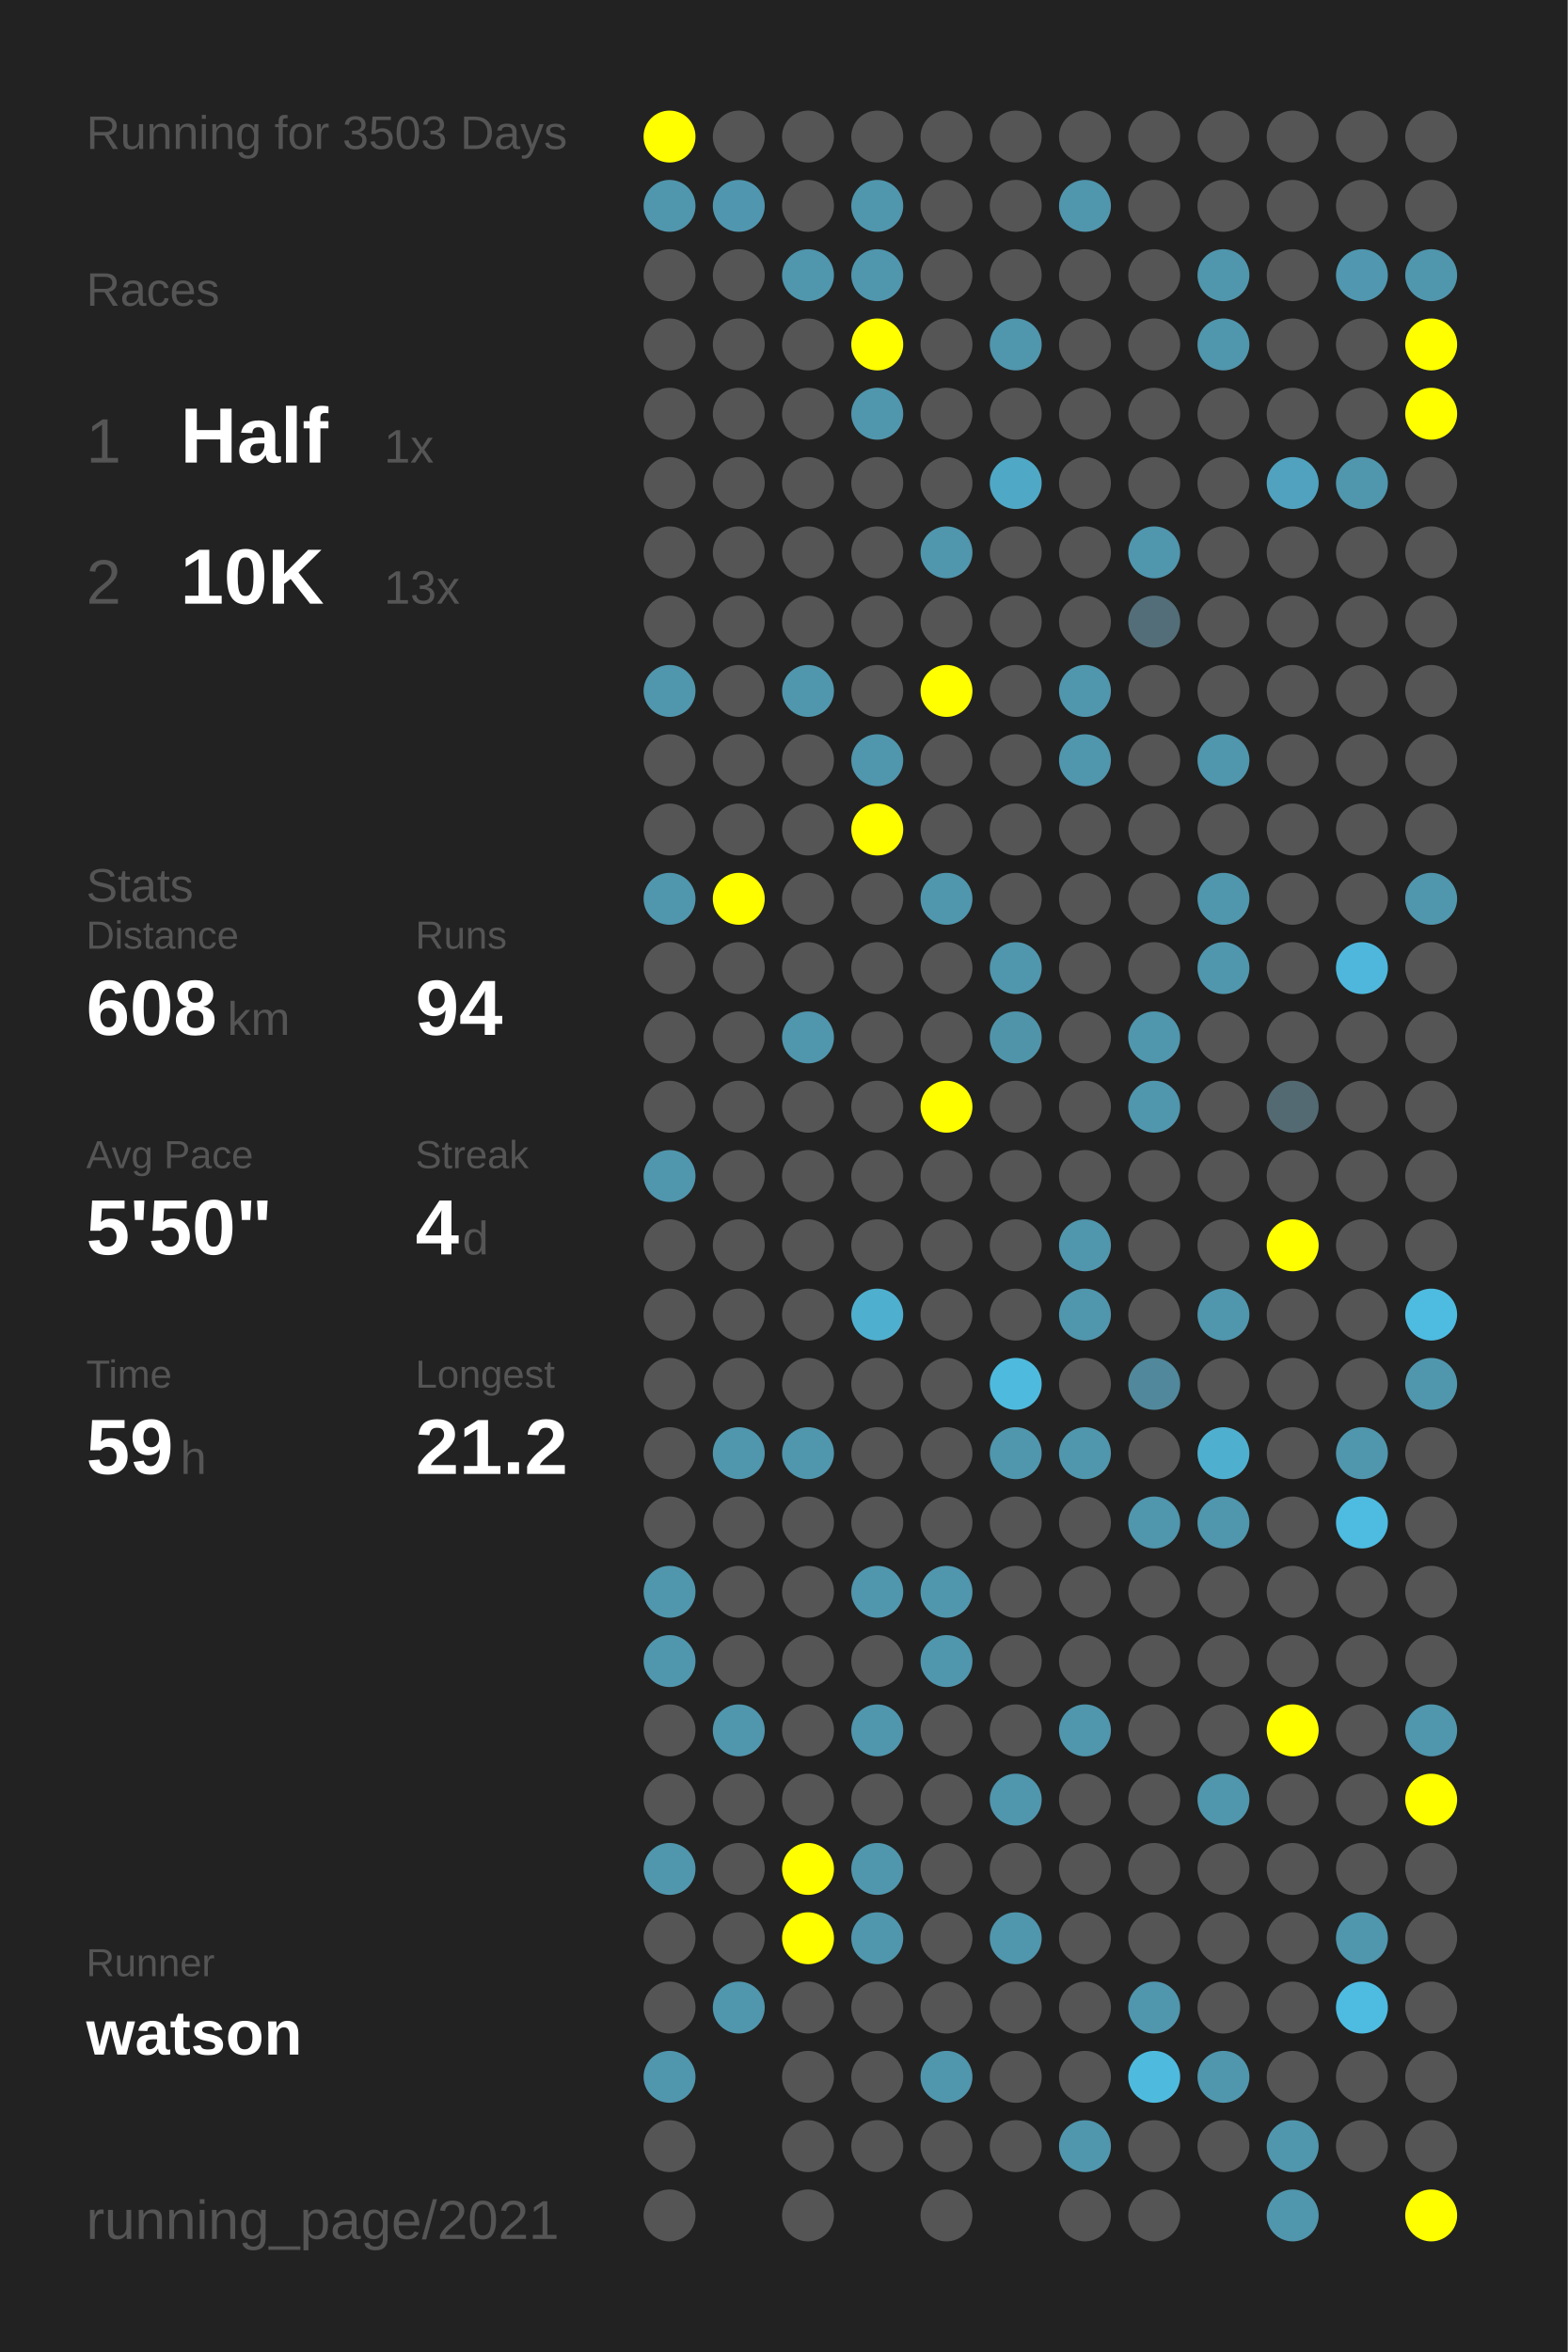
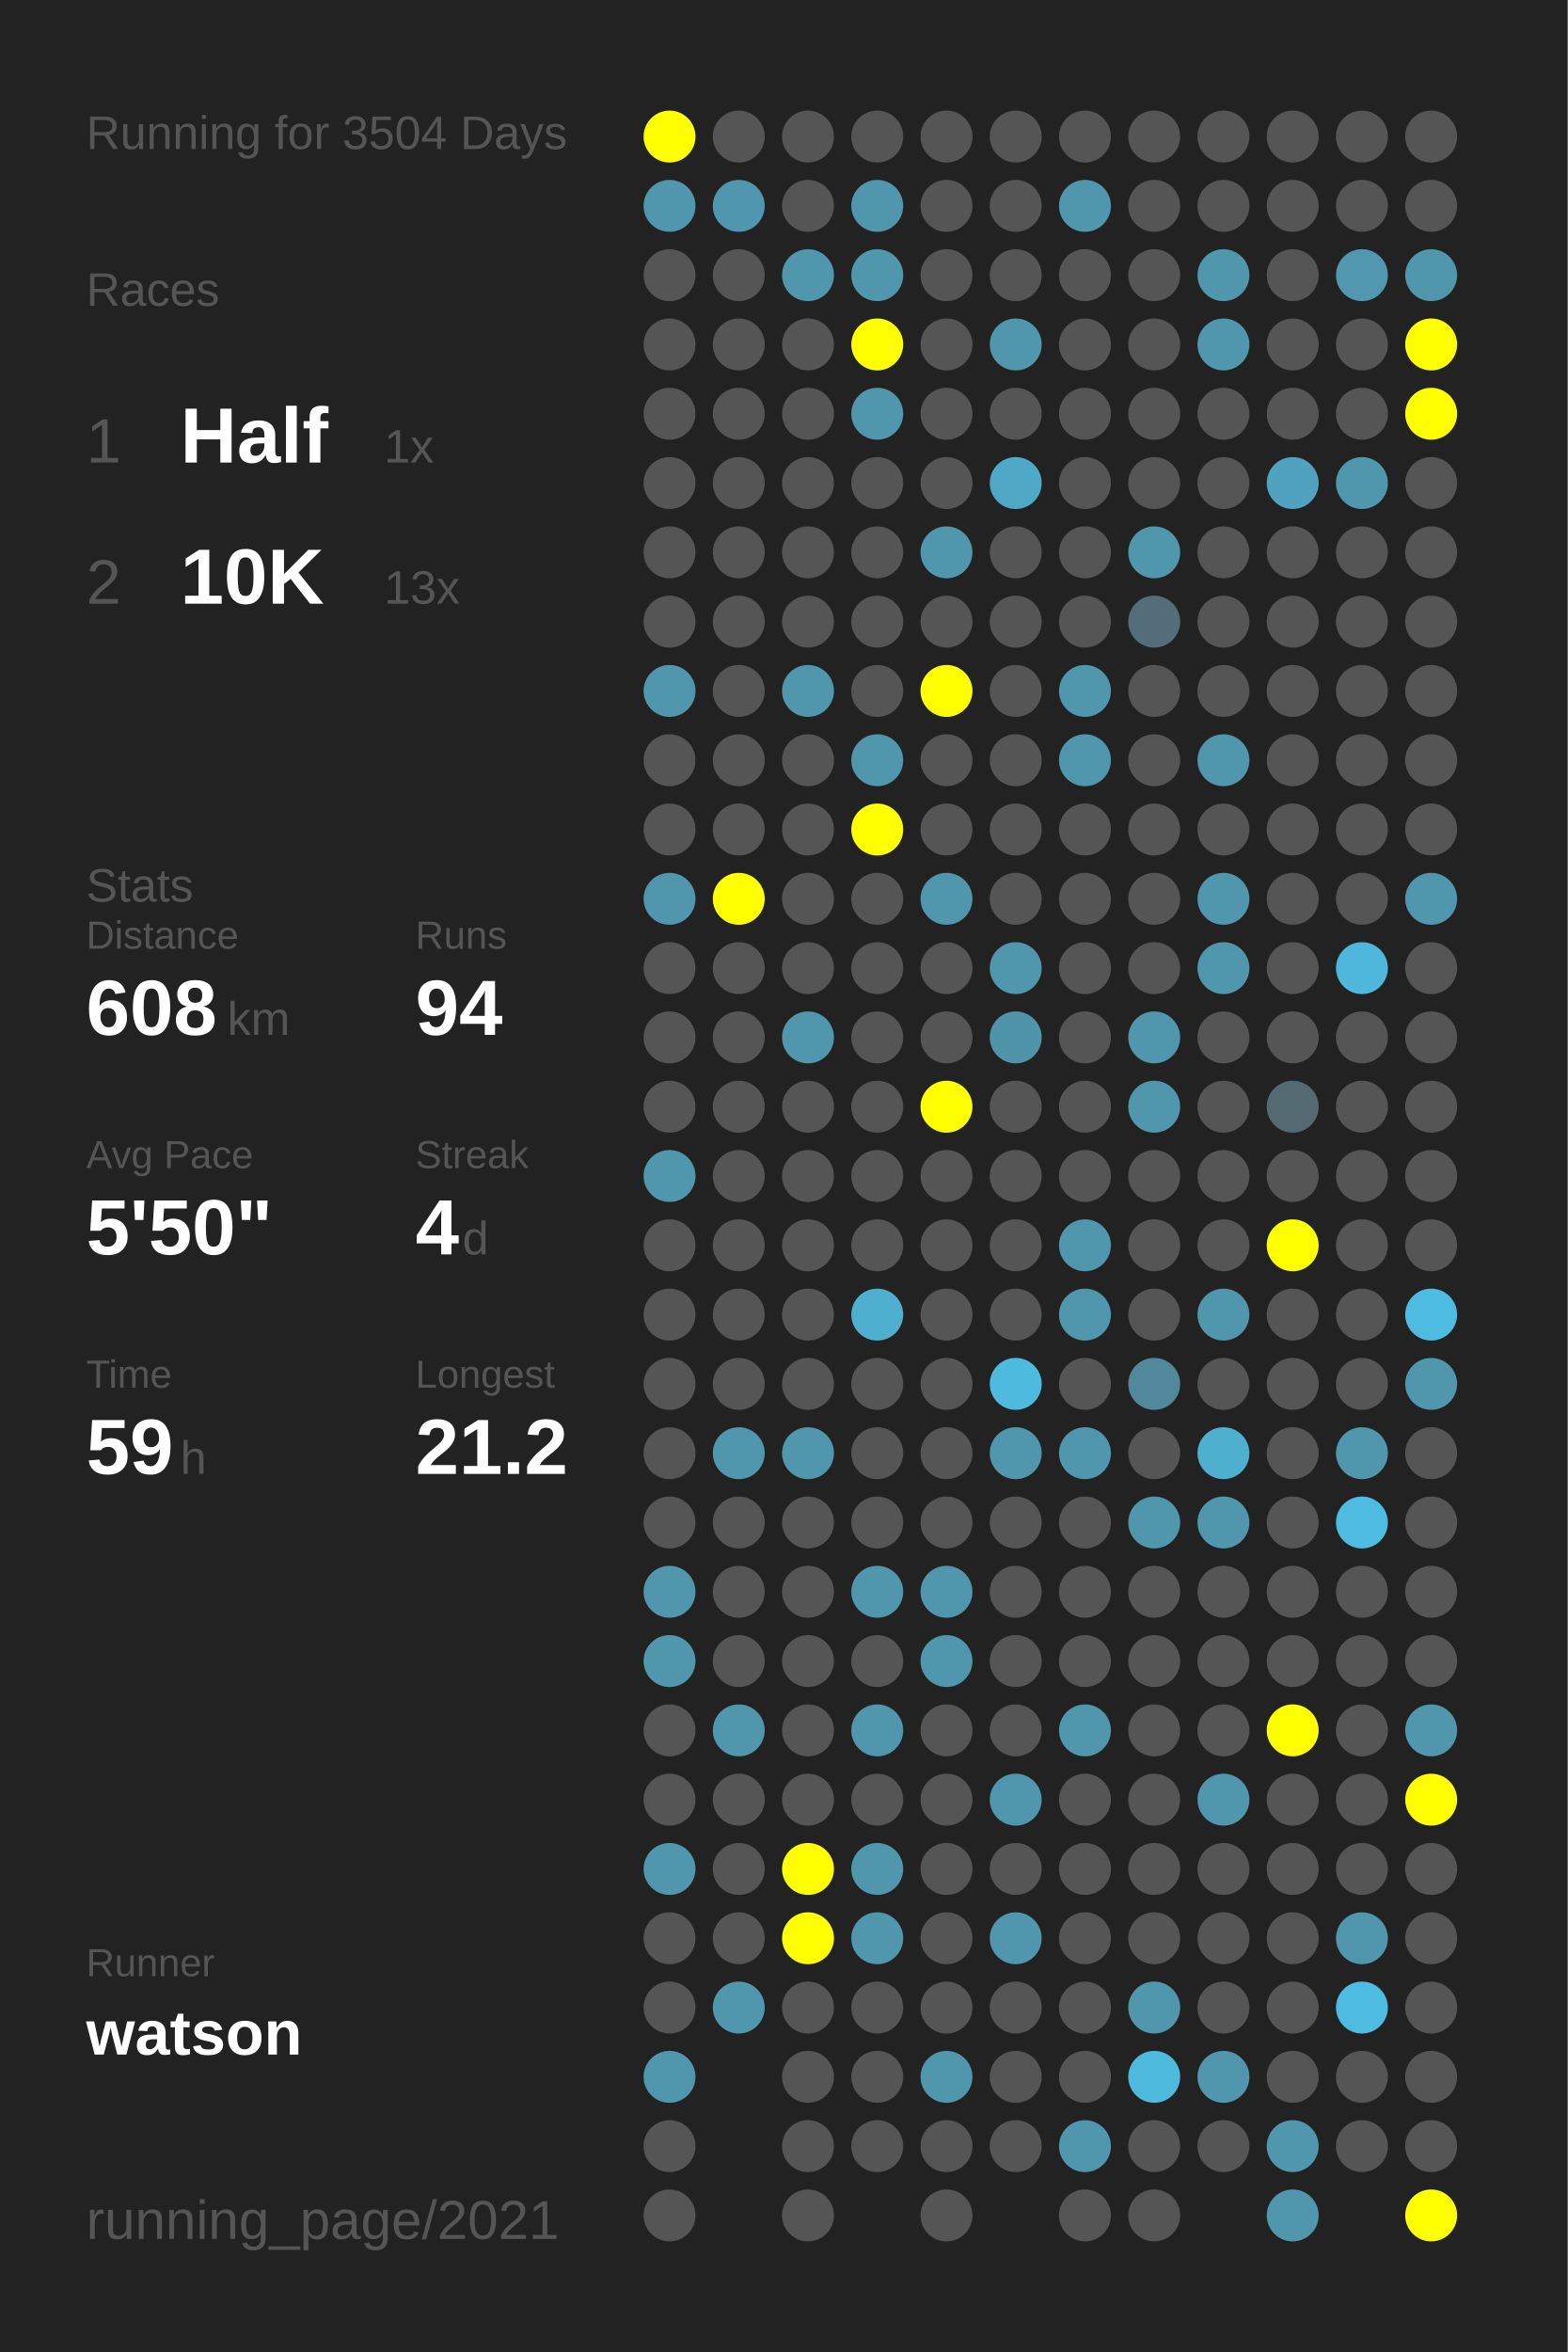
<svg xmlns="http://www.w3.org/2000/svg" baseProfile="full" height="300mm" version="1.1" viewBox="0,0,200,300" width="200mm">
  <defs />
  <rect fill="#222222" height="300" width="200" x="0" y="0" />
-   <text fill="#555555" style="font-size:6px; font-family:Arial;" x="11" y="19">Running for 3503 Days</text>
+   <text fill="#555555" style="font-size:6px; font-family:Arial;" x="11" y="19">Running for 3504 Days</text>
  <text fill="#555555" style="font-size:6px; font-family:Arial;" x="11" y="39">Races</text>
  <text fill="#555555" style="font-size:8px; font-family:Arial;" x="11" y="59">1</text>
  <text fill="#FFFFFF" style="font-size:10px; font-family:Arial; font-weight:bold;" x="23" y="59">Half</text>
  <text fill="#555555" style="font-size:6px; font-family:Arial;" x="49" y="59">1x</text>
  <text fill="#555555" style="font-size:8px; font-family:Arial;" x="11" y="77">2</text>
  <text fill="#FFFFFF" style="font-size:10px; font-family:Arial; font-weight:bold;" x="23" y="77">10K</text>
  <text fill="#555555" style="font-size:6px; font-family:Arial;" x="49" y="77">13x</text>
  <text fill="#555555" style="font-size:6px; font-family:Arial;" x="11" y="115">Stats</text>
  <text fill="#555555" style="font-size:5px; font-family:Arial;" x="11" y="121">Distance</text>
  <text fill="#FFFFFF" style="font-size:10px; font-family:Arial; font-weight:bold;" x="11" y="132">608</text>
  <text fill="#555555" style="font-size:6px; font-family:Arial;" x="29" y="132">km</text>
  <text fill="#555555" style="font-size:5px; font-family:Arial;" x="53" y="121">Runs</text>
  <text fill="#FFFFFF" style="font-size:10px; font-family:Arial; font-weight:bold;" x="53" y="132">94</text>
  <text fill="#555555" style="font-size:5px; font-family:Arial;" x="11" y="149">Avg Pace</text>
  <text fill="#FFFFFF" style="font-size:10px; font-family:Arial; font-weight:bold;" x="11" y="160">5'50"</text>
  <text fill="#555555" style="font-size:5px; font-family:Arial;" x="53" y="149">Streak</text>
  <text fill="#FFFFFF" style="font-size:10px; font-family:Arial; font-weight:bold;" x="53" y="160">4</text>
  <text fill="#555555" style="font-size:6px; font-family:Arial;" x="59" y="160">d</text>
  <text fill="#555555" style="font-size:5px; font-family:Arial;" x="11" y="177">Time</text>
  <text fill="#FFFFFF" style="font-size:10px; font-family:Arial; font-weight:bold;" x="11" y="188">59</text>
  <text fill="#555555" style="font-size:6px; font-family:Arial;" x="23" y="188">h</text>
  <text fill="#555555" style="font-size:5px; font-family:Arial;" x="53" y="177">Longest</text>
  <text fill="#FFFFFF" style="font-size:10px; font-family:Arial; font-weight:bold;" x="53" y="188">21.2</text>
  <text fill="#555555" style="font-size:5px; font-family:Arial;" x="11" y="252.065">Runner</text>
  <text fill="#FFFFFF" style="font-size:8px; font-family:Arial; font-weight:bold;" x="11" y="262.065">watson</text>
  <text fill="#555555" style="font-size:7px; font-family:Arial;" x="11" y="285.581">running_page/2021</text>
  <circle cx="85.417" cy="17.419" fill="#FFFF00" r="3.312" />
  <circle cx="85.417" cy="26.258" fill="#5096ad" r="3.312" />
  <circle cx="85.417" cy="35.097" fill="#555555" r="3.312" />
  <circle cx="85.417" cy="43.935" fill="#555555" r="3.312" />
  <circle cx="85.417" cy="52.774" fill="#555555" r="3.312" />
  <circle cx="85.417" cy="61.613" fill="#555555" r="3.312" />
  <circle cx="85.417" cy="70.452" fill="#555555" r="3.312" />
  <circle cx="85.417" cy="79.29" fill="#555555" r="3.312" />
  <circle cx="85.417" cy="88.129" fill="#5096ad" r="3.312" />
  <circle cx="85.417" cy="96.968" fill="#555555" r="3.312" />
  <circle cx="85.417" cy="105.806" fill="#555555" r="3.312" />
  <circle cx="85.417" cy="114.645" fill="#5096ad" r="3.312" />
  <circle cx="85.417" cy="123.484" fill="#555555" r="3.312" />
  <circle cx="85.417" cy="132.323" fill="#555555" r="3.312" />
  <circle cx="85.417" cy="141.161" fill="#555555" r="3.312" />
  <circle cx="85.417" cy="150" fill="#5096ad" r="3.312" />
  <circle cx="85.417" cy="158.839" fill="#555555" r="3.312" />
  <circle cx="85.417" cy="167.677" fill="#555555" r="3.312" />
  <circle cx="85.417" cy="176.516" fill="#555555" r="3.312" />
  <circle cx="85.417" cy="185.355" fill="#555555" r="3.312" />
  <circle cx="85.417" cy="194.194" fill="#555555" r="3.312" />
  <circle cx="85.417" cy="203.032" fill="#5096ad" r="3.312" />
  <circle cx="85.417" cy="211.871" fill="#5096ad" r="3.312" />
  <circle cx="85.417" cy="220.71" fill="#555555" r="3.312" />
  <circle cx="85.417" cy="229.548" fill="#555555" r="3.312" />
  <circle cx="85.417" cy="238.387" fill="#5096ad" r="3.312" />
  <circle cx="85.417" cy="247.226" fill="#555555" r="3.312" />
  <circle cx="85.417" cy="256.065" fill="#555555" r="3.312" />
  <circle cx="85.417" cy="264.903" fill="#5096ad" r="3.312" />
  <circle cx="85.417" cy="273.742" fill="#555555" r="3.312" />
  <circle cx="85.417" cy="282.581" fill="#555555" r="3.312" />
  <circle cx="94.25" cy="17.419" fill="#555555" r="3.312" />
  <circle cx="94.25" cy="26.258" fill="#5096ae" r="3.312" />
  <circle cx="94.25" cy="35.097" fill="#555555" r="3.312" />
  <circle cx="94.25" cy="43.935" fill="#555555" r="3.312" />
  <circle cx="94.25" cy="52.774" fill="#555555" r="3.312" />
  <circle cx="94.25" cy="61.613" fill="#555555" r="3.312" />
  <circle cx="94.25" cy="70.452" fill="#555555" r="3.312" />
  <circle cx="94.25" cy="79.29" fill="#555555" r="3.312" />
  <circle cx="94.25" cy="88.129" fill="#555555" r="3.312" />
  <circle cx="94.25" cy="96.968" fill="#555555" r="3.312" />
  <circle cx="94.25" cy="105.806" fill="#555555" r="3.312" />
  <circle cx="94.25" cy="114.645" fill="#FFFF00" r="3.312" />
  <circle cx="94.25" cy="123.484" fill="#555555" r="3.312" />
  <circle cx="94.25" cy="132.323" fill="#555555" r="3.312" />
  <circle cx="94.25" cy="141.161" fill="#555555" r="3.312" />
  <circle cx="94.25" cy="150" fill="#555555" r="3.312" />
  <circle cx="94.25" cy="158.839" fill="#555555" r="3.312" />
  <circle cx="94.25" cy="167.677" fill="#555555" r="3.312" />
  <circle cx="94.25" cy="176.516" fill="#555555" r="3.312" />
  <circle cx="94.25" cy="185.355" fill="#5096ad" r="3.312" />
  <circle cx="94.25" cy="194.194" fill="#555555" r="3.312" />
  <circle cx="94.25" cy="203.032" fill="#555555" r="3.312" />
  <circle cx="94.25" cy="211.871" fill="#555555" r="3.312" />
  <circle cx="94.25" cy="220.71" fill="#5096ad" r="3.312" />
  <circle cx="94.25" cy="229.548" fill="#555555" r="3.312" />
  <circle cx="94.25" cy="238.387" fill="#555555" r="3.312" />
  <circle cx="94.25" cy="247.226" fill="#555555" r="3.312" />
  <circle cx="94.25" cy="256.065" fill="#5096ad" r="3.312" />
  <circle cx="103.083" cy="17.419" fill="#555555" r="3.312" />
  <circle cx="103.083" cy="26.258" fill="#555555" r="3.312" />
  <circle cx="103.083" cy="35.097" fill="#5096ad" r="3.312" />
  <circle cx="103.083" cy="43.935" fill="#555555" r="3.312" />
  <circle cx="103.083" cy="52.774" fill="#555555" r="3.312" />
  <circle cx="103.083" cy="61.613" fill="#555555" r="3.312" />
  <circle cx="103.083" cy="70.452" fill="#555555" r="3.312" />
  <circle cx="103.083" cy="79.29" fill="#555555" r="3.312" />
  <circle cx="103.083" cy="88.129" fill="#5096ad" r="3.312" />
  <circle cx="103.083" cy="96.968" fill="#555555" r="3.312" />
  <circle cx="103.083" cy="105.806" fill="#555555" r="3.312" />
  <circle cx="103.083" cy="114.645" fill="#555555" r="3.312" />
  <circle cx="103.083" cy="123.484" fill="#555555" r="3.312" />
  <circle cx="103.083" cy="132.323" fill="#5096ad" r="3.312" />
  <circle cx="103.083" cy="141.161" fill="#555555" r="3.312" />
  <circle cx="103.083" cy="150" fill="#555555" r="3.312" />
  <circle cx="103.083" cy="158.839" fill="#555555" r="3.312" />
  <circle cx="103.083" cy="167.677" fill="#555555" r="3.312" />
  <circle cx="103.083" cy="176.516" fill="#555555" r="3.312" />
  <circle cx="103.083" cy="185.355" fill="#5096ad" r="3.312" />
  <circle cx="103.083" cy="194.194" fill="#555555" r="3.312" />
  <circle cx="103.083" cy="203.032" fill="#555555" r="3.312" />
  <circle cx="103.083" cy="211.871" fill="#555555" r="3.312" />
  <circle cx="103.083" cy="220.71" fill="#555555" r="3.312" />
  <circle cx="103.083" cy="229.548" fill="#555555" r="3.312" />
  <circle cx="103.083" cy="238.387" fill="#FFFF00" r="3.312" />
  <circle cx="103.083" cy="247.226" fill="#FFFF00" r="3.312" />
  <circle cx="103.083" cy="256.065" fill="#555555" r="3.312" />
  <circle cx="103.083" cy="264.903" fill="#555555" r="3.312" />
  <circle cx="103.083" cy="273.742" fill="#555555" r="3.312" />
  <circle cx="103.083" cy="282.581" fill="#555555" r="3.312" />
  <circle cx="111.917" cy="17.419" fill="#555555" r="3.312" />
  <circle cx="111.917" cy="26.258" fill="#5096ad" r="3.312" />
  <circle cx="111.917" cy="35.097" fill="#5096ad" r="3.312" />
  <circle cx="111.917" cy="43.935" fill="#FFFF00" r="3.312" />
  <circle cx="111.917" cy="52.774" fill="#5096ad" r="3.312" />
  <circle cx="111.917" cy="61.613" fill="#555555" r="3.312" />
  <circle cx="111.917" cy="70.452" fill="#555555" r="3.312" />
  <circle cx="111.917" cy="79.29" fill="#555555" r="3.312" />
  <circle cx="111.917" cy="88.129" fill="#555555" r="3.312" />
  <circle cx="111.917" cy="96.968" fill="#5096ad" r="3.312" />
  <circle cx="111.917" cy="105.806" fill="#FFFF00" r="3.312" />
  <circle cx="111.917" cy="114.645" fill="#555555" r="3.312" />
  <circle cx="111.917" cy="123.484" fill="#555555" r="3.312" />
  <circle cx="111.917" cy="132.323" fill="#555555" r="3.312" />
  <circle cx="111.917" cy="141.161" fill="#555555" r="3.312" />
  <circle cx="111.917" cy="150" fill="#555555" r="3.312" />
  <circle cx="111.917" cy="158.839" fill="#555555" r="3.312" />
  <circle cx="111.917" cy="167.677" fill="#4fafcf" r="3.312" />
  <circle cx="111.917" cy="176.516" fill="#555555" r="3.312" />
  <circle cx="111.917" cy="185.355" fill="#555555" r="3.312" />
  <circle cx="111.917" cy="194.194" fill="#555555" r="3.312" />
  <circle cx="111.917" cy="203.032" fill="#5096ad" r="3.312" />
  <circle cx="111.917" cy="211.871" fill="#555555" r="3.312" />
  <circle cx="111.917" cy="220.71" fill="#5096ad" r="3.312" />
  <circle cx="111.917" cy="229.548" fill="#555555" r="3.312" />
  <circle cx="111.917" cy="238.387" fill="#5096ad" r="3.312" />
  <circle cx="111.917" cy="247.226" fill="#5096ad" r="3.312" />
  <circle cx="111.917" cy="256.065" fill="#555555" r="3.312" />
  <circle cx="111.917" cy="264.903" fill="#555555" r="3.312" />
  <circle cx="111.917" cy="273.742" fill="#555555" r="3.312" />
  <circle cx="120.75" cy="17.419" fill="#555555" r="3.312" />
  <circle cx="120.75" cy="26.258" fill="#555555" r="3.312" />
  <circle cx="120.75" cy="35.097" fill="#555555" r="3.312" />
  <circle cx="120.75" cy="43.935" fill="#555555" r="3.312" />
  <circle cx="120.75" cy="52.774" fill="#555555" r="3.312" />
  <circle cx="120.75" cy="61.613" fill="#555555" r="3.312" />
  <circle cx="120.75" cy="70.452" fill="#5096ad" r="3.312" />
  <circle cx="120.75" cy="79.29" fill="#555555" r="3.312" />
  <circle cx="120.75" cy="88.129" fill="#FFFF00" r="3.312" />
  <circle cx="120.75" cy="96.968" fill="#555555" r="3.312" />
  <circle cx="120.75" cy="105.806" fill="#555555" r="3.312" />
  <circle cx="120.75" cy="114.645" fill="#5096ad" r="3.312" />
  <circle cx="120.75" cy="123.484" fill="#555555" r="3.312" />
  <circle cx="120.75" cy="132.323" fill="#555555" r="3.312" />
  <circle cx="120.75" cy="141.161" fill="#FFFF00" r="3.312" />
  <circle cx="120.75" cy="150" fill="#555555" r="3.312" />
  <circle cx="120.75" cy="158.839" fill="#555555" r="3.312" />
  <circle cx="120.75" cy="167.677" fill="#555555" r="3.312" />
  <circle cx="120.75" cy="176.516" fill="#555555" r="3.312" />
  <circle cx="120.75" cy="185.355" fill="#555555" r="3.312" />
  <circle cx="120.75" cy="194.194" fill="#555555" r="3.312" />
  <circle cx="120.75" cy="203.032" fill="#5096ad" r="3.312" />
  <circle cx="120.75" cy="211.871" fill="#5096ad" r="3.312" />
  <circle cx="120.75" cy="220.71" fill="#555555" r="3.312" />
  <circle cx="120.75" cy="229.548" fill="#555555" r="3.312" />
  <circle cx="120.75" cy="238.387" fill="#555555" r="3.312" />
  <circle cx="120.75" cy="247.226" fill="#555555" r="3.312" />
  <circle cx="120.75" cy="256.065" fill="#555555" r="3.312" />
  <circle cx="120.75" cy="264.903" fill="#5096ad" r="3.312" />
  <circle cx="120.75" cy="273.742" fill="#555555" r="3.312" />
  <circle cx="120.75" cy="282.581" fill="#555555" r="3.312" />
  <circle cx="129.583" cy="17.419" fill="#555555" r="3.312" />
  <circle cx="129.583" cy="26.258" fill="#555555" r="3.312" />
  <circle cx="129.583" cy="35.097" fill="#555555" r="3.312" />
  <circle cx="129.583" cy="43.935" fill="#5096ad" r="3.312" />
  <circle cx="129.583" cy="52.774" fill="#555555" r="3.312" />
  <circle cx="129.583" cy="61.613" fill="#4fa8c6" r="3.312" />
  <circle cx="129.583" cy="70.452" fill="#555555" r="3.312" />
  <circle cx="129.583" cy="79.29" fill="#555555" r="3.312" />
  <circle cx="129.583" cy="88.129" fill="#555555" r="3.312" />
  <circle cx="129.583" cy="96.968" fill="#555555" r="3.312" />
  <circle cx="129.583" cy="105.806" fill="#555555" r="3.312" />
  <circle cx="129.583" cy="114.645" fill="#555555" r="3.312" />
  <circle cx="129.583" cy="123.484" fill="#5096ad" r="3.312" />
  <circle cx="129.583" cy="132.323" fill="#5094aa" r="3.312" />
  <circle cx="129.583" cy="141.161" fill="#555555" r="3.312" />
  <circle cx="129.583" cy="150" fill="#555555" r="3.312" />
  <circle cx="129.583" cy="158.839" fill="#555555" r="3.312" />
  <circle cx="129.583" cy="167.677" fill="#555555" r="3.312" />
  <circle cx="129.583" cy="176.516" fill="#4ebade" r="3.312" />
  <circle cx="129.583" cy="185.355" fill="#5096ad" r="3.312" />
  <circle cx="129.583" cy="194.194" fill="#555555" r="3.312" />
  <circle cx="129.583" cy="203.032" fill="#555555" r="3.312" />
  <circle cx="129.583" cy="211.871" fill="#555555" r="3.312" />
  <circle cx="129.583" cy="220.71" fill="#555555" r="3.312" />
  <circle cx="129.583" cy="229.548" fill="#5096ad" r="3.312" />
  <circle cx="129.583" cy="238.387" fill="#555555" r="3.312" />
  <circle cx="129.583" cy="247.226" fill="#5096ad" r="3.312" />
  <circle cx="129.583" cy="256.065" fill="#555555" r="3.312" />
  <circle cx="129.583" cy="264.903" fill="#555555" r="3.312" />
  <circle cx="129.583" cy="273.742" fill="#555555" r="3.312" />
  <circle cx="138.417" cy="17.419" fill="#555555" r="3.312" />
  <circle cx="138.417" cy="26.258" fill="#5096ad" r="3.312" />
  <circle cx="138.417" cy="35.097" fill="#555555" r="3.312" />
  <circle cx="138.417" cy="43.935" fill="#555555" r="3.312" />
  <circle cx="138.417" cy="52.774" fill="#555555" r="3.312" />
  <circle cx="138.417" cy="61.613" fill="#555555" r="3.312" />
  <circle cx="138.417" cy="70.452" fill="#555555" r="3.312" />
  <circle cx="138.417" cy="79.29" fill="#555555" r="3.312" />
  <circle cx="138.417" cy="88.129" fill="#5096ad" r="3.312" />
  <circle cx="138.417" cy="96.968" fill="#5096ad" r="3.312" />
  <circle cx="138.417" cy="105.806" fill="#555555" r="3.312" />
  <circle cx="138.417" cy="114.645" fill="#555555" r="3.312" />
  <circle cx="138.417" cy="123.484" fill="#555555" r="3.312" />
  <circle cx="138.417" cy="132.323" fill="#555555" r="3.312" />
  <circle cx="138.417" cy="141.161" fill="#555555" r="3.312" />
  <circle cx="138.417" cy="150" fill="#555555" r="3.312" />
  <circle cx="138.417" cy="158.839" fill="#5096ad" r="3.312" />
  <circle cx="138.417" cy="167.677" fill="#5096ad" r="3.312" />
  <circle cx="138.417" cy="176.516" fill="#555555" r="3.312" />
  <circle cx="138.417" cy="185.355" fill="#5096ad" r="3.312" />
  <circle cx="138.417" cy="194.194" fill="#555555" r="3.312" />
  <circle cx="138.417" cy="203.032" fill="#555555" r="3.312" />
  <circle cx="138.417" cy="211.871" fill="#555555" r="3.312" />
  <circle cx="138.417" cy="220.71" fill="#5096ad" r="3.312" />
  <circle cx="138.417" cy="229.548" fill="#555555" r="3.312" />
  <circle cx="138.417" cy="238.387" fill="#555555" r="3.312" />
  <circle cx="138.417" cy="247.226" fill="#555555" r="3.312" />
  <circle cx="138.417" cy="256.065" fill="#555555" r="3.312" />
  <circle cx="138.417" cy="264.903" fill="#555555" r="3.312" />
  <circle cx="138.417" cy="273.742" fill="#5096ad" r="3.312" />
  <circle cx="138.417" cy="282.581" fill="#555555" r="3.312" />
  <circle cx="147.25" cy="17.419" fill="#555555" r="3.312" />
  <circle cx="147.25" cy="26.258" fill="#555555" r="3.312" />
  <circle cx="147.25" cy="35.097" fill="#555555" r="3.312" />
  <circle cx="147.25" cy="43.935" fill="#555555" r="3.312" />
  <circle cx="147.25" cy="52.774" fill="#555555" r="3.312" />
  <circle cx="147.25" cy="61.613" fill="#555555" r="3.312" />
  <circle cx="147.25" cy="70.452" fill="#5096ad" r="3.312" />
  <circle cx="147.25" cy="79.29" fill="#536e78" r="3.312" />
  <circle cx="147.25" cy="88.129" fill="#555555" r="3.312" />
  <circle cx="147.25" cy="96.968" fill="#555555" r="3.312" />
  <circle cx="147.25" cy="105.806" fill="#555555" r="3.312" />
  <circle cx="147.25" cy="114.645" fill="#555555" r="3.312" />
  <circle cx="147.25" cy="123.484" fill="#555555" r="3.312" />
  <circle cx="147.25" cy="132.323" fill="#5096ad" r="3.312" />
  <circle cx="147.25" cy="141.161" fill="#5096ad" r="3.312" />
  <circle cx="147.25" cy="150" fill="#555555" r="3.312" />
  <circle cx="147.25" cy="158.839" fill="#555555" r="3.312" />
  <circle cx="147.25" cy="167.677" fill="#555555" r="3.312" />
  <circle cx="147.25" cy="176.516" fill="#51889b" r="3.312" />
  <circle cx="147.25" cy="185.355" fill="#555555" r="3.312" />
  <circle cx="147.25" cy="194.194" fill="#5096ad" r="3.312" />
  <circle cx="147.25" cy="203.032" fill="#555555" r="3.312" />
  <circle cx="147.25" cy="211.871" fill="#555555" r="3.312" />
  <circle cx="147.25" cy="220.71" fill="#555555" r="3.312" />
  <circle cx="147.25" cy="229.548" fill="#555555" r="3.312" />
  <circle cx="147.25" cy="238.387" fill="#555555" r="3.312" />
  <circle cx="147.25" cy="247.226" fill="#555555" r="3.312" />
  <circle cx="147.25" cy="256.065" fill="#5096ad" r="3.312" />
  <circle cx="147.25" cy="264.903" fill="#4ebade" r="3.312" />
  <circle cx="147.25" cy="273.742" fill="#555555" r="3.312" />
  <circle cx="147.25" cy="282.581" fill="#555555" r="3.312" />
  <circle cx="156.083" cy="17.419" fill="#555555" r="3.312" />
  <circle cx="156.083" cy="26.258" fill="#555555" r="3.312" />
  <circle cx="156.083" cy="35.097" fill="#5096ad" r="3.312" />
  <circle cx="156.083" cy="43.935" fill="#5096ad" r="3.312" />
  <circle cx="156.083" cy="52.774" fill="#555555" r="3.312" />
  <circle cx="156.083" cy="61.613" fill="#555555" r="3.312" />
  <circle cx="156.083" cy="70.452" fill="#555555" r="3.312" />
  <circle cx="156.083" cy="79.29" fill="#555555" r="3.312" />
  <circle cx="156.083" cy="88.129" fill="#555555" r="3.312" />
  <circle cx="156.083" cy="96.968" fill="#5096ad" r="3.312" />
  <circle cx="156.083" cy="105.806" fill="#555555" r="3.312" />
  <circle cx="156.083" cy="114.645" fill="#5096ad" r="3.312" />
  <circle cx="156.083" cy="123.484" fill="#5096ad" r="3.312" />
  <circle cx="156.083" cy="132.323" fill="#555555" r="3.312" />
  <circle cx="156.083" cy="141.161" fill="#555555" r="3.312" />
  <circle cx="156.083" cy="150" fill="#555555" r="3.312" />
  <circle cx="156.083" cy="158.839" fill="#555555" r="3.312" />
  <circle cx="156.083" cy="167.677" fill="#5096ad" r="3.312" />
  <circle cx="156.083" cy="176.516" fill="#555555" r="3.312" />
  <circle cx="156.083" cy="185.355" fill="#4fafcf" r="3.312" />
  <circle cx="156.083" cy="194.194" fill="#5096ad" r="3.312" />
  <circle cx="156.083" cy="203.032" fill="#555555" r="3.312" />
  <circle cx="156.083" cy="211.871" fill="#555555" r="3.312" />
  <circle cx="156.083" cy="220.71" fill="#555555" r="3.312" />
  <circle cx="156.083" cy="229.548" fill="#5096ad" r="3.312" />
  <circle cx="156.083" cy="238.387" fill="#555555" r="3.312" />
  <circle cx="156.083" cy="247.226" fill="#555555" r="3.312" />
  <circle cx="156.083" cy="256.065" fill="#555555" r="3.312" />
  <circle cx="156.083" cy="264.903" fill="#5096ad" r="3.312" />
  <circle cx="156.083" cy="273.742" fill="#555555" r="3.312" />
  <circle cx="164.917" cy="17.419" fill="#555555" r="3.312" />
  <circle cx="164.917" cy="26.258" fill="#555555" r="3.312" />
  <circle cx="164.917" cy="35.097" fill="#555555" r="3.312" />
  <circle cx="164.917" cy="43.935" fill="#555555" r="3.312" />
  <circle cx="164.917" cy="52.774" fill="#555555" r="3.312" />
  <circle cx="164.917" cy="61.613" fill="#50a2be" r="3.312" />
  <circle cx="164.917" cy="70.452" fill="#555555" r="3.312" />
  <circle cx="164.917" cy="79.29" fill="#555555" r="3.312" />
  <circle cx="164.917" cy="88.129" fill="#555555" r="3.312" />
  <circle cx="164.917" cy="96.968" fill="#555555" r="3.312" />
  <circle cx="164.917" cy="105.806" fill="#555555" r="3.312" />
  <circle cx="164.917" cy="114.645" fill="#555555" r="3.312" />
  <circle cx="164.917" cy="123.484" fill="#555555" r="3.312" />
  <circle cx="164.917" cy="132.323" fill="#555555" r="3.312" />
  <circle cx="164.917" cy="141.161" fill="#536a72" r="3.312" />
  <circle cx="164.917" cy="150" fill="#555555" r="3.312" />
  <circle cx="164.917" cy="158.839" fill="#FFFF00" r="3.312" />
  <circle cx="164.917" cy="167.677" fill="#555555" r="3.312" />
  <circle cx="164.917" cy="176.516" fill="#555555" r="3.312" />
  <circle cx="164.917" cy="185.355" fill="#555555" r="3.312" />
  <circle cx="164.917" cy="194.194" fill="#555555" r="3.312" />
  <circle cx="164.917" cy="203.032" fill="#555555" r="3.312" />
  <circle cx="164.917" cy="211.871" fill="#555555" r="3.312" />
  <circle cx="164.917" cy="220.71" fill="#FFFF00" r="3.312" />
  <circle cx="164.917" cy="229.548" fill="#555555" r="3.312" />
  <circle cx="164.917" cy="238.387" fill="#555555" r="3.312" />
  <circle cx="164.917" cy="247.226" fill="#555555" r="3.312" />
  <circle cx="164.917" cy="256.065" fill="#555555" r="3.312" />
  <circle cx="164.917" cy="264.903" fill="#555555" r="3.312" />
  <circle cx="164.917" cy="273.742" fill="#5096ad" r="3.312" />
  <circle cx="164.917" cy="282.581" fill="#5096ad" r="3.312" />
  <circle cx="173.75" cy="17.419" fill="#555555" r="3.312" />
  <circle cx="173.75" cy="26.258" fill="#555555" r="3.312" />
  <circle cx="173.75" cy="35.097" fill="#5097af" r="3.312" />
  <circle cx="173.75" cy="43.935" fill="#555555" r="3.312" />
  <circle cx="173.75" cy="52.774" fill="#555555" r="3.312" />
  <circle cx="173.75" cy="61.613" fill="#5096ad" r="3.312" />
  <circle cx="173.75" cy="70.452" fill="#555555" r="3.312" />
  <circle cx="173.75" cy="79.29" fill="#555555" r="3.312" />
  <circle cx="173.75" cy="88.129" fill="#555555" r="3.312" />
  <circle cx="173.75" cy="96.968" fill="#555555" r="3.312" />
  <circle cx="173.75" cy="105.806" fill="#555555" r="3.312" />
  <circle cx="173.75" cy="114.645" fill="#555555" r="3.312" />
  <circle cx="173.75" cy="123.484" fill="#4eb7db" r="3.312" />
  <circle cx="173.75" cy="132.323" fill="#555555" r="3.312" />
  <circle cx="173.75" cy="141.161" fill="#555555" r="3.312" />
  <circle cx="173.75" cy="150" fill="#555555" r="3.312" />
  <circle cx="173.75" cy="158.839" fill="#555555" r="3.312" />
  <circle cx="173.75" cy="167.677" fill="#555555" r="3.312" />
  <circle cx="173.75" cy="176.516" fill="#555555" r="3.312" />
  <circle cx="173.75" cy="185.355" fill="#5096ad" r="3.312" />
  <circle cx="173.75" cy="194.194" fill="#4ebbe0" r="3.312" />
  <circle cx="173.75" cy="203.032" fill="#555555" r="3.312" />
  <circle cx="173.75" cy="211.871" fill="#555555" r="3.312" />
  <circle cx="173.75" cy="220.71" fill="#555555" r="3.312" />
  <circle cx="173.75" cy="229.548" fill="#555555" r="3.312" />
  <circle cx="173.75" cy="238.387" fill="#555555" r="3.312" />
  <circle cx="173.75" cy="247.226" fill="#5096ad" r="3.312" />
  <circle cx="173.75" cy="256.065" fill="#4ebbe0" r="3.312" />
  <circle cx="173.75" cy="264.903" fill="#555555" r="3.312" />
  <circle cx="173.75" cy="273.742" fill="#555555" r="3.312" />
  <circle cx="182.583" cy="17.419" fill="#555555" r="3.312" />
  <circle cx="182.583" cy="26.258" fill="#555555" r="3.312" />
  <circle cx="182.583" cy="35.097" fill="#5096ad" r="3.312" />
  <circle cx="182.583" cy="43.935" fill="#FFFF00" r="3.312" />
  <circle cx="182.583" cy="52.774" fill="#FFFF00" r="3.312" />
  <circle cx="182.583" cy="61.613" fill="#555555" r="3.312" />
  <circle cx="182.583" cy="70.452" fill="#555555" r="3.312" />
  <circle cx="182.583" cy="79.29" fill="#555555" r="3.312" />
  <circle cx="182.583" cy="88.129" fill="#555555" r="3.312" />
  <circle cx="182.583" cy="96.968" fill="#555555" r="3.312" />
  <circle cx="182.583" cy="105.806" fill="#555555" r="3.312" />
  <circle cx="182.583" cy="114.645" fill="#5096ad" r="3.312" />
  <circle cx="182.583" cy="123.484" fill="#555555" r="3.312" />
  <circle cx="182.583" cy="132.323" fill="#555555" r="3.312" />
  <circle cx="182.583" cy="141.161" fill="#555555" r="3.312" />
  <circle cx="182.583" cy="150" fill="#555555" r="3.312" />
  <circle cx="182.583" cy="158.839" fill="#555555" r="3.312" />
  <circle cx="182.583" cy="167.677" fill="#4ebbe0" r="3.312" />
  <circle cx="182.583" cy="176.516" fill="#5096ad" r="3.312" />
  <circle cx="182.583" cy="185.355" fill="#555555" r="3.312" />
  <circle cx="182.583" cy="194.194" fill="#555555" r="3.312" />
  <circle cx="182.583" cy="203.032" fill="#555555" r="3.312" />
  <circle cx="182.583" cy="211.871" fill="#555555" r="3.312" />
  <circle cx="182.583" cy="220.71" fill="#5096ad" r="3.312" />
  <circle cx="182.583" cy="229.548" fill="#FFFF00" r="3.312" />
  <circle cx="182.583" cy="238.387" fill="#555555" r="3.312" />
  <circle cx="182.583" cy="247.226" fill="#555555" r="3.312" />
  <circle cx="182.583" cy="256.065" fill="#555555" r="3.312" />
  <circle cx="182.583" cy="264.903" fill="#555555" r="3.312" />
  <circle cx="182.583" cy="273.742" fill="#555555" r="3.312" />
  <circle cx="182.583" cy="282.581" fill="#FFFF00" r="3.312" />
</svg>
